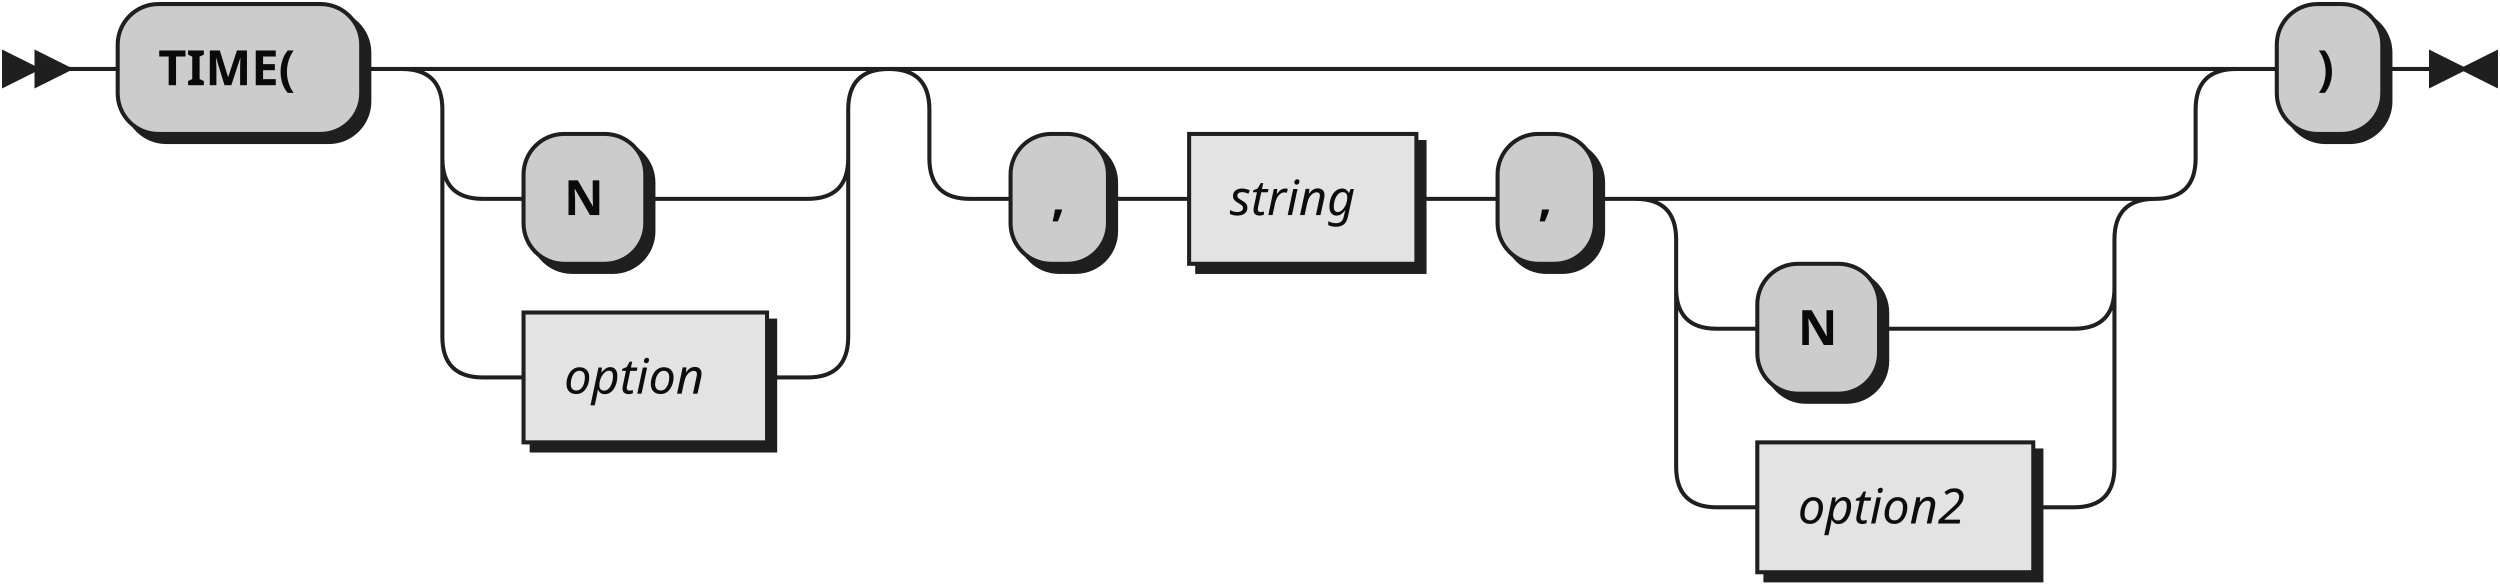
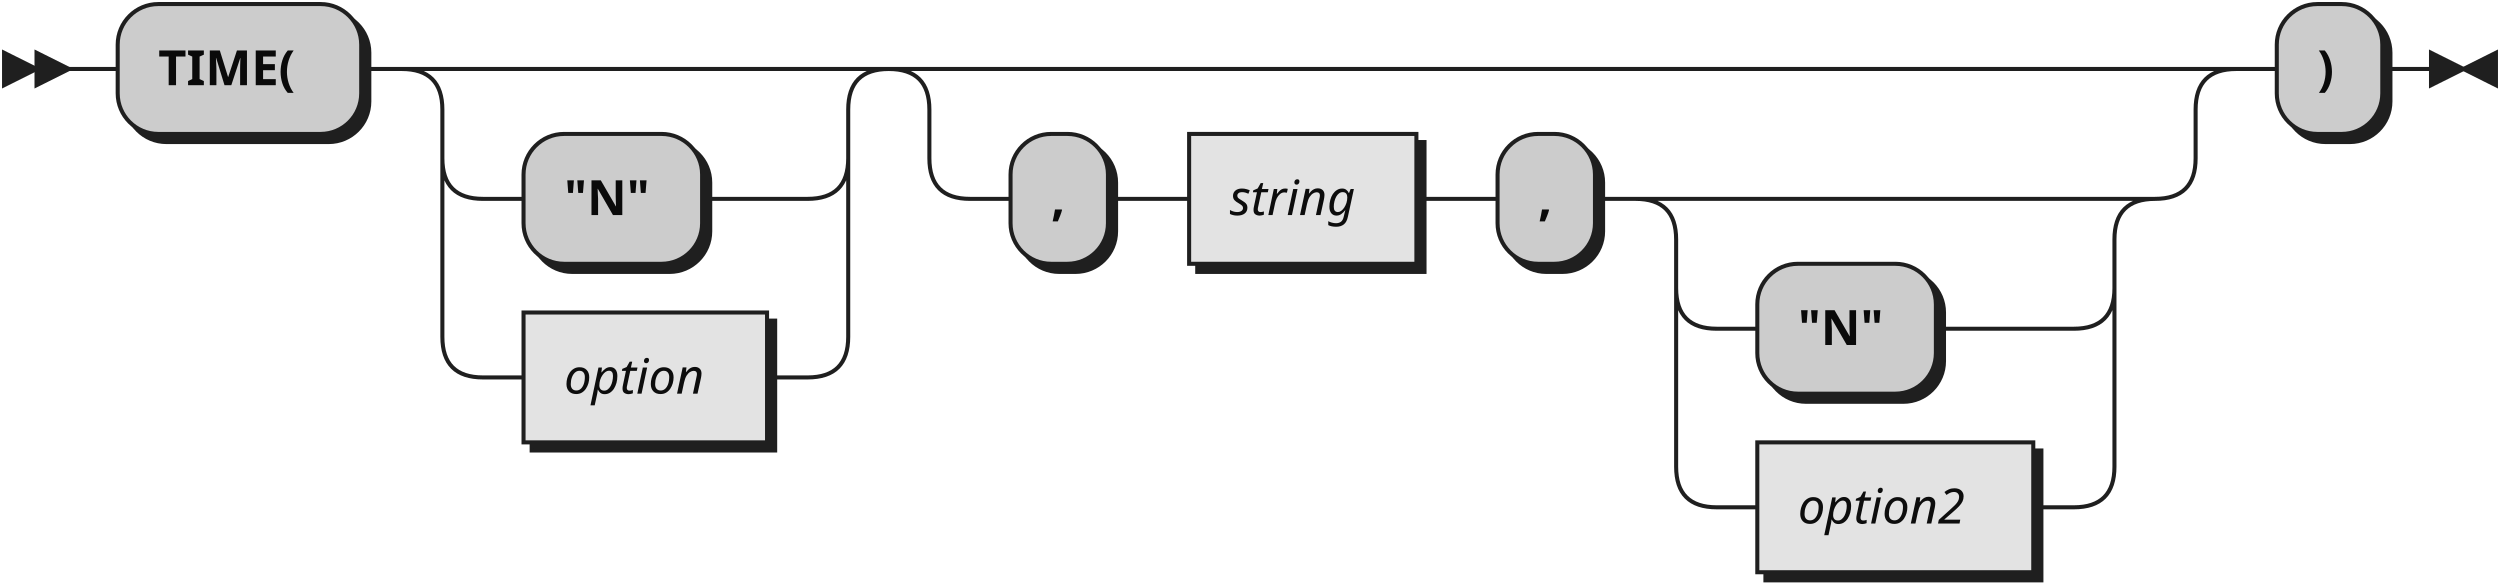
<svg xmlns="http://www.w3.org/2000/svg" width="616" height="144">
  <defs>
    <style type="text/css">
               @namespace "http://www.w3.org/2000/svg";
               .line                 {fill: none; stroke: #1F1F1F;}
               .bold-line            {stroke: #0A0A0A; shape-rendering: crispEdges; stroke-width:
               2; }
               .thin-line            {stroke: #0F0F0F; shape-rendering: crispEdges}
               .filled               {fill: #1F1F1F; stroke: none;}
               text.terminal         {font-family: Verdana, Sans-serif;
               font-size: 12px;
               fill: #0A0A0A;
               font-weight: bold;
               }
               text.nonterminal      {font-family: Verdana, Sans-serif; font-style: italic;
               font-size: 12px;
               fill: #0D0D0D;
               }
               text.regexp           {font-family: Verdana, Sans-serif;
               font-size: 12px;
               fill: #0F0F0F;
               }
               rect, circle, polygon {fill: #1F1F1F; stroke: #1F1F1F;}
               rect.terminal         {fill: #CCCCCC; stroke: #1F1F1F;}
               rect.nonterminal      {fill: #E3E3E3; stroke: #1F1F1F;}
               rect.text             {fill: none; stroke: none;}    
               polygon.regexp        {fill: #EFEFEF; stroke: #1F1F1F;}
               
            </style>
  </defs>
  <polygon points="9 17 1 13 1 21" />
  <polygon points="17 17 9 13 9 21" />
  <rect x="31" y="3" width="60" height="32" rx="10" />
  <rect x="29" y="1" width="60" height="32" class="terminal" rx="10" />
  <text class="terminal" x="39" y="21">TIME(</text>
-   <rect x="131" y="35" width="30" height="32" rx="10" />
-   <rect x="129" y="33" width="30" height="32" class="terminal" rx="10" />
-   <text class="terminal" x="139" y="53">N</text>
+   <rect x="131" y="35" width="44" height="32" rx="10" />
+   <rect x="129" y="33" width="44" height="32" class="terminal" rx="10" />
+   <text class="terminal" x="139" y="53">"N"</text>
  <rect x="131" y="79" width="60" height="32" />
  <rect x="129" y="77" width="60" height="32" class="nonterminal" />
  <text class="nonterminal" x="139" y="97">option</text>
  <rect x="251" y="35" width="24" height="32" rx="10" />
  <rect x="249" y="33" width="24" height="32" class="terminal" rx="10" />
  <text class="terminal" x="259" y="53">,</text>
  <rect x="295" y="35" width="56" height="32" />
  <rect x="293" y="33" width="56" height="32" class="nonterminal" />
  <text class="nonterminal" x="303" y="53">string</text>
  <rect x="371" y="35" width="24" height="32" rx="10" />
  <rect x="369" y="33" width="24" height="32" class="terminal" rx="10" />
  <text class="terminal" x="379" y="53">,</text>
-   <rect x="435" y="67" width="30" height="32" rx="10" />
-   <rect x="433" y="65" width="30" height="32" class="terminal" rx="10" />
-   <text class="terminal" x="443" y="85">N</text>
+   <rect x="435" y="67" width="44" height="32" rx="10" />
+   <rect x="433" y="65" width="44" height="32" class="terminal" rx="10" />
+   <text class="terminal" x="443" y="85">"N"</text>
  <rect x="435" y="111" width="68" height="32" />
  <rect x="433" y="109" width="68" height="32" class="nonterminal" />
  <text class="nonterminal" x="443" y="129">option2</text>
  <rect x="563" y="3" width="26" height="32" rx="10" />
  <rect x="561" y="1" width="26" height="32" class="terminal" rx="10" />
  <text class="terminal" x="571" y="21">)</text>
-   <path class="line" d="m17 17 h2 m0 0 h10 m60 0 h10 m20 0 h10 m0 0 h70 m-100 0 h20 m80 0 h20 m-120 0 q10 0 10 10 m100 0 q0 -10 10 -10 m-110 10 v12 m100 0 v-12 m-100 12 q0 10 10 10 m80 0 q10 0 10 -10 m-90 10 h10 m30 0 h10 m0 0 h30 m-90 -10 v20 m100 0 v-20 m-100 20 v24 m100 0 v-24 m-100 24 q0 10 10 10 m80 0 q10 0 10 -10 m-90 10 h10 m60 0 h10 m40 -76 h10 m0 0 h282 m-312 0 h20 m292 0 h20 m-332 0 q10 0 10 10 m312 0 q0 -10 10 -10 m-322 10 v12 m312 0 v-12 m-312 12 q0 10 10 10 m292 0 q10 0 10 -10 m-302 10 h10 m24 0 h10 m0 0 h10 m56 0 h10 m0 0 h10 m24 0 h10 m20 0 h10 m0 0 h78 m-108 0 h20 m88 0 h20 m-128 0 q10 0 10 10 m108 0 q0 -10 10 -10 m-118 10 v12 m108 0 v-12 m-108 12 q0 10 10 10 m88 0 q10 0 10 -10 m-98 10 h10 m30 0 h10 m0 0 h38 m-98 -10 v20 m108 0 v-20 m-108 20 v24 m108 0 v-24 m-108 24 q0 10 10 10 m88 0 q10 0 10 -10 m-98 10 h10 m68 0 h10 m40 -108 h10 m26 0 h10 m3 0 h-3" />
+   <path class="line" d="m17 17 h2 m0 0 h10 m60 0 h10 m20 0 h10 m0 0 h70 m-100 0 h20 m80 0 h20 m-120 0 q10 0 10 10 m100 0 q0 -10 10 -10 m-110 10 v12 m100 0 v-12 m-100 12 q0 10 10 10 m80 0 q10 0 10 -10 m-90 10 h10 m44 0 h10 m0 0 h16 m-90 -10 v20 m100 0 v-20 m-100 20 v24 m100 0 v-24 m-100 24 q0 10 10 10 m80 0 q10 0 10 -10 m-90 10 h10 m60 0 h10 m40 -76 h10 m0 0 h282 m-312 0 h20 m292 0 h20 m-332 0 q10 0 10 10 m312 0 q0 -10 10 -10 m-322 10 v12 m312 0 v-12 m-312 12 q0 10 10 10 m292 0 q10 0 10 -10 m-302 10 h10 m24 0 h10 m0 0 h10 m56 0 h10 m0 0 h10 m24 0 h10 m20 0 h10 m0 0 h78 m-108 0 h20 m88 0 h20 m-128 0 q10 0 10 10 m108 0 q0 -10 10 -10 m-118 10 v12 m108 0 v-12 m-108 12 q0 10 10 10 m88 0 q10 0 10 -10 m-98 10 h10 m44 0 h10 m0 0 h24 m-98 -10 v20 m108 0 v-20 m-108 20 v24 m108 0 v-24 m-108 24 q0 10 10 10 m88 0 q10 0 10 -10 m-98 10 h10 m68 0 h10 m40 -108 h10 m26 0 h10 m3 0 h-3" />
  <polygon points="607 17 615 13 615 21" />
  <polygon points="607 17 599 13 599 21" />
</svg>
